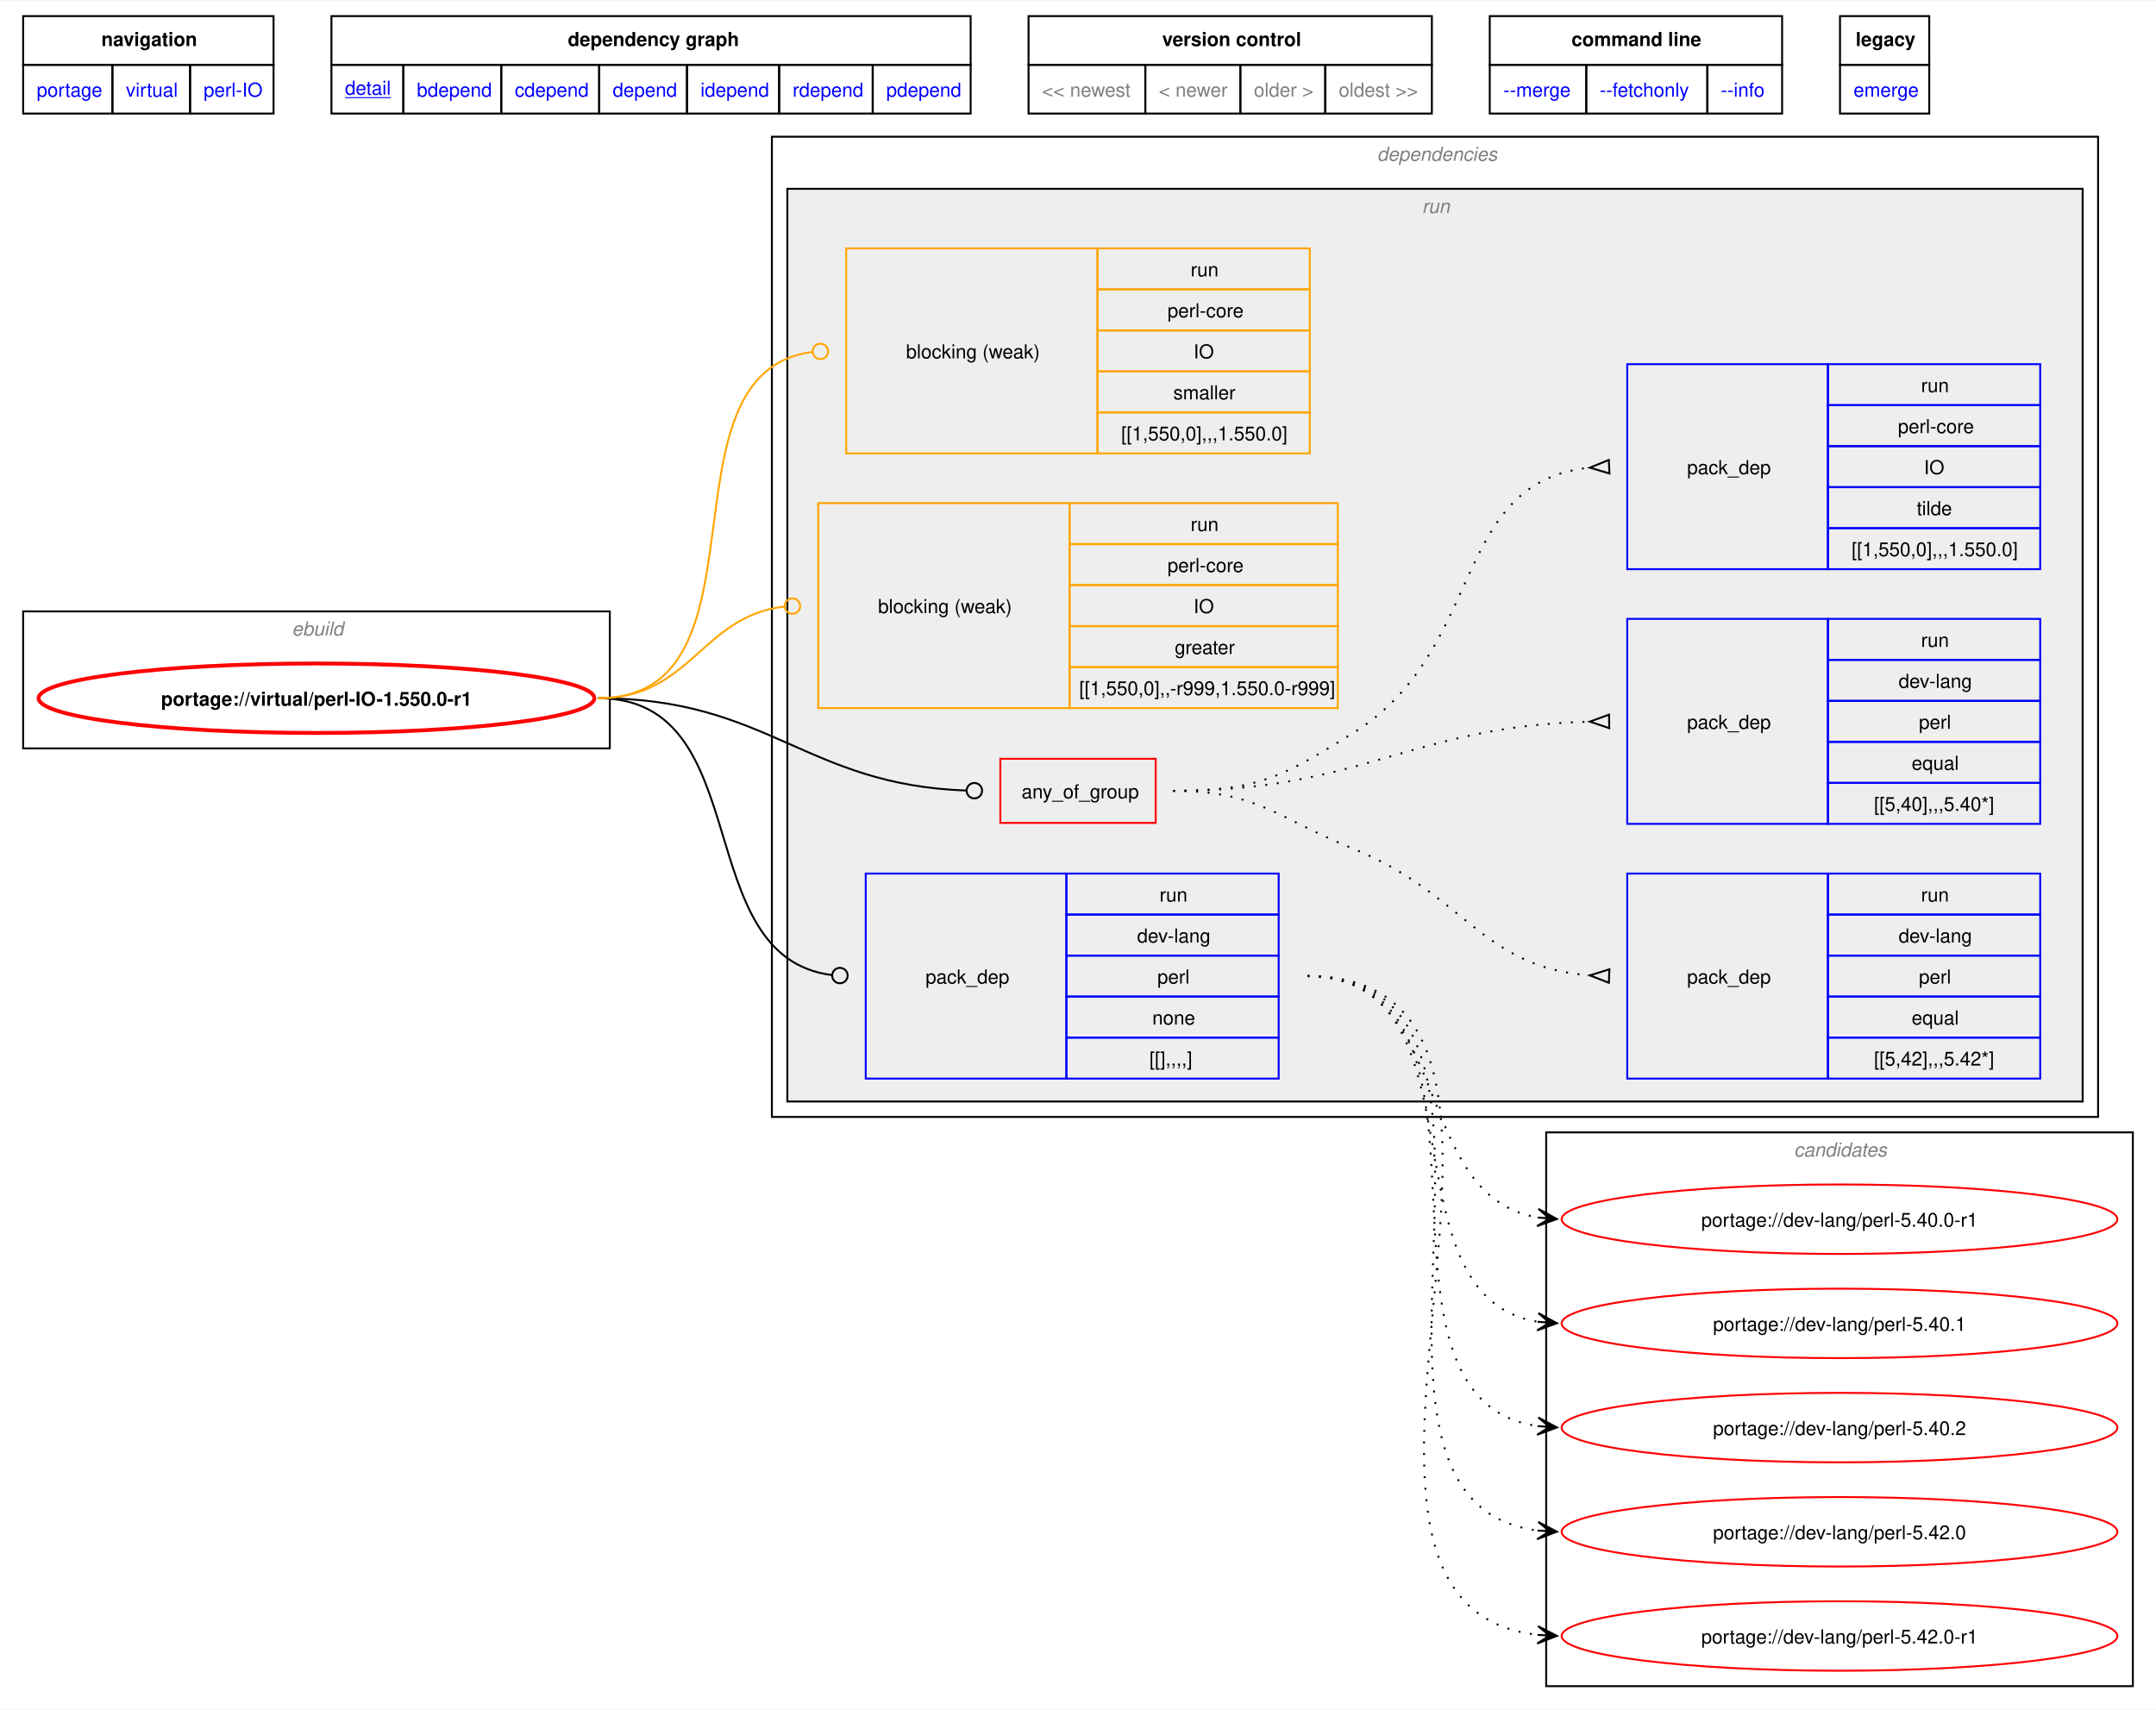
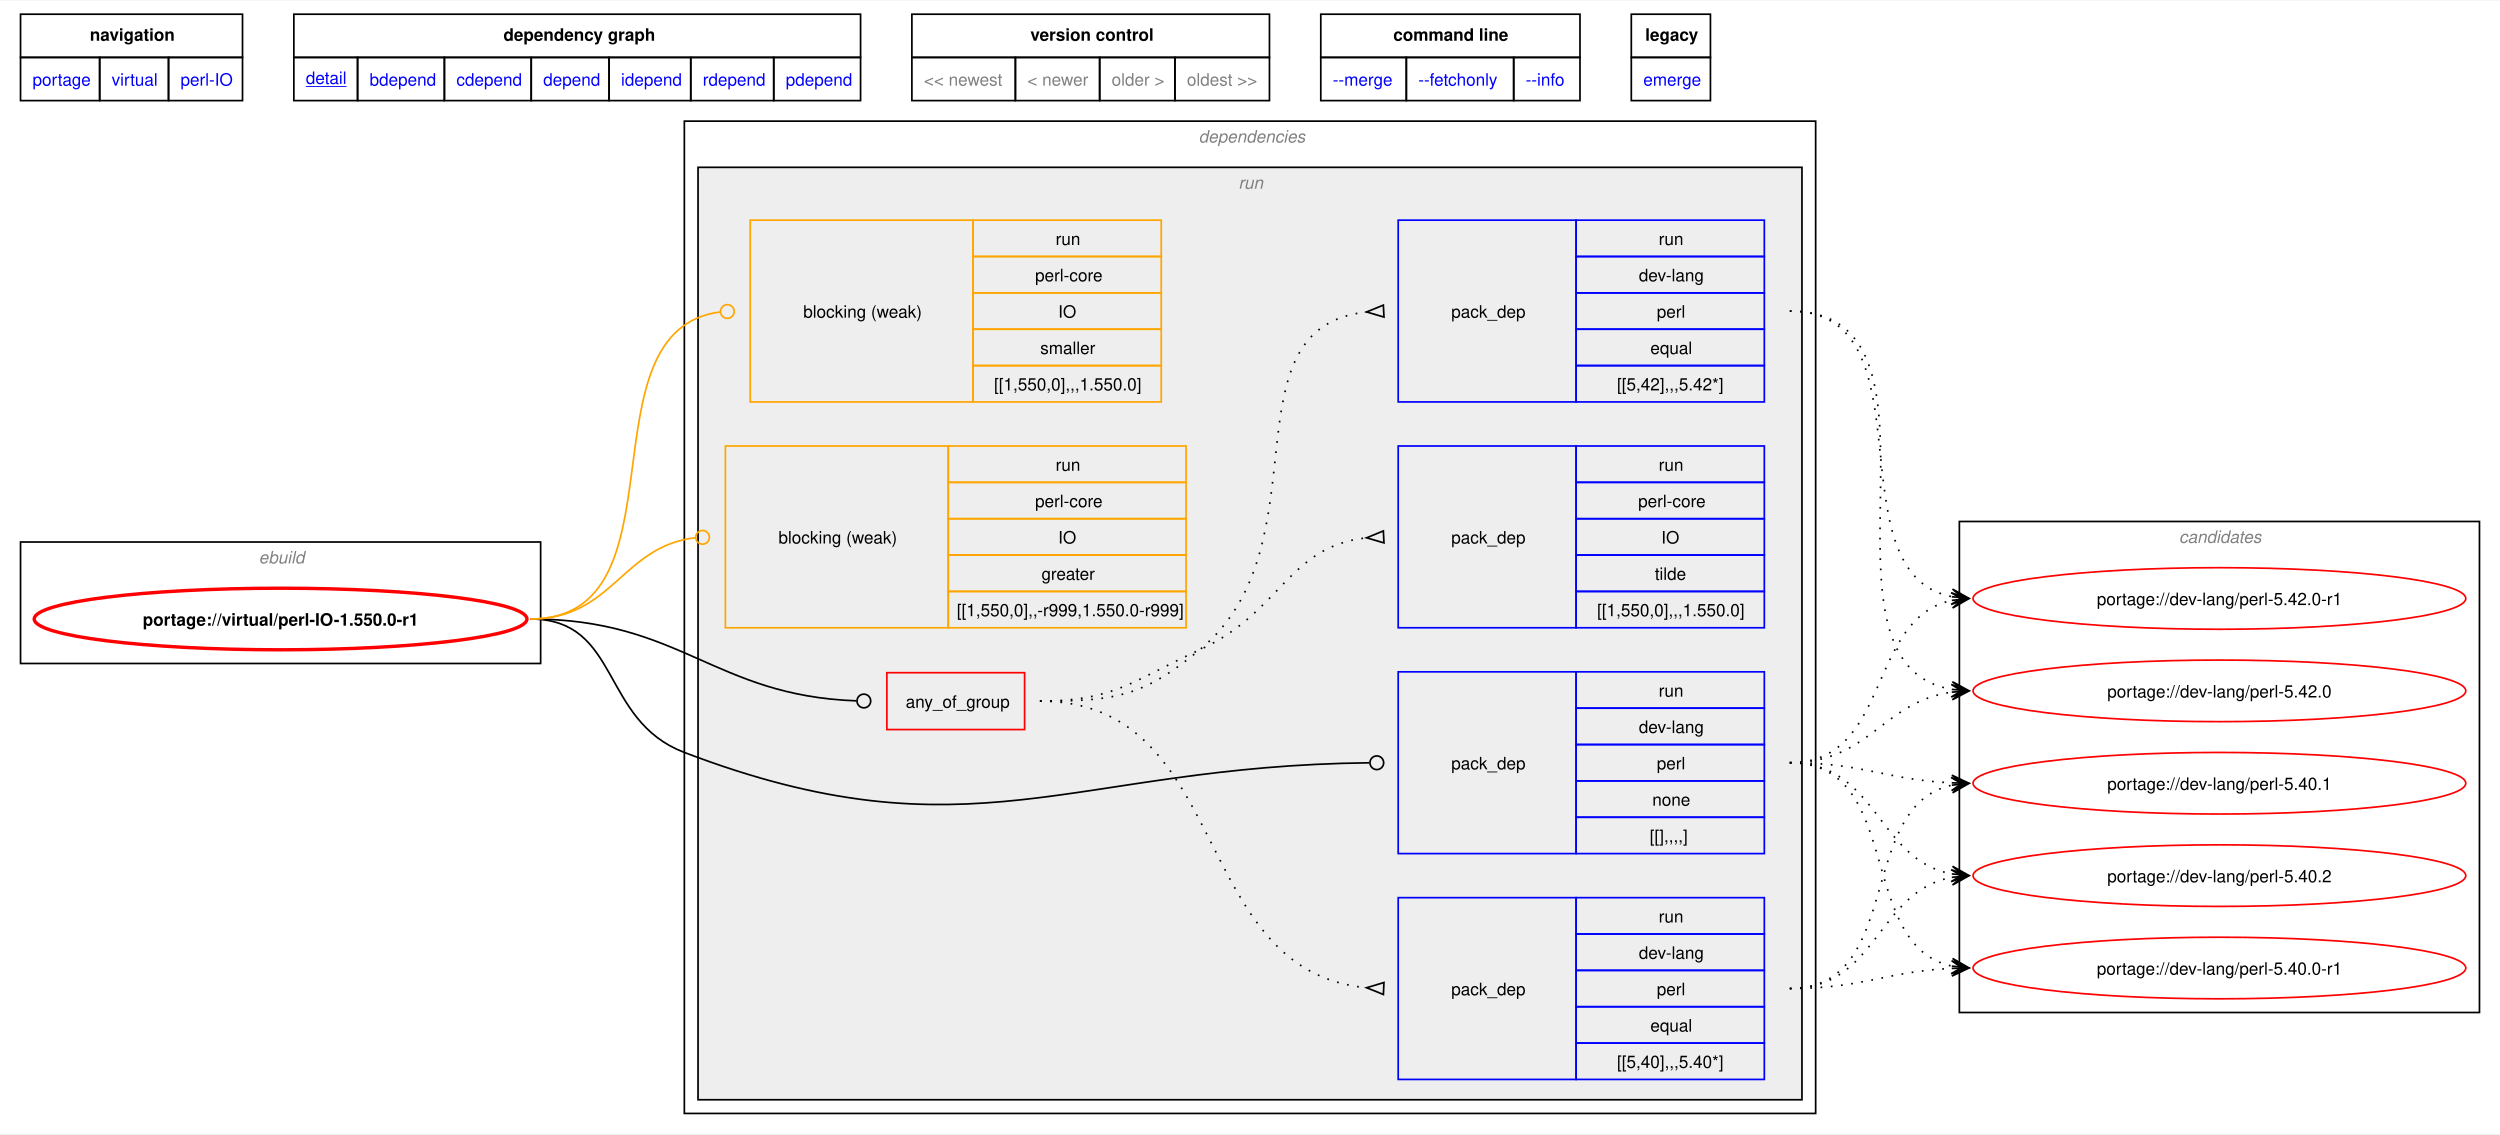
- <svg xmlns="http://www.w3.org/2000/svg" xmlns:xlink="http://www.w3.org/1999/xlink" width="1117pt" height="886pt" viewBox="0.00 0.00 1117.25 885.50">
-   <g id="graph0" class="graph" transform="scale(1 1) rotate(0) translate(4 881.5)">
-     <polygon fill="white" stroke="none" points="-4,4 -4,-881.5 1113.25,-881.5 1113.25,4 -4,4" />
-     <polygon fill="none" stroke="black" points="8,-848.25 8,-873.5 137.75,-873.5 137.75,-848.25 8,-848.25" />
-     <text text-anchor="start" x="48.5" y="-858" font-family="Helvetica,sans-Serif" font-weight="bold" font-size="10.00">navigation</text>
-     <polygon fill="none" stroke="black" points="167.75,-848.25 167.75,-873.5 499,-873.5 499,-848.25 167.75,-848.25" />
-     <text text-anchor="start" x="290.25" y="-858" font-family="Helvetica,sans-Serif" font-weight="bold" font-size="10.00">dependency graph</text>
-     <polygon fill="none" stroke="black" points="529,-848.25 529,-873.5 738,-873.5 738,-848.25 529,-848.25" />
-     <text text-anchor="start" x="598.25" y="-858" font-family="Helvetica,sans-Serif" font-weight="bold" font-size="10.00">version control</text>
-     <polygon fill="none" stroke="black" points="768,-848.25 768,-873.5 919.5,-873.5 919.5,-848.25 768,-848.25" />
-     <text text-anchor="start" x="810.38" y="-858" font-family="Helvetica,sans-Serif" font-weight="bold" font-size="10.00">command line</text>
-     <polygon fill="none" stroke="black" points="949.5,-848.25 949.5,-873.5 995.75,-873.5 995.75,-848.25 949.5,-848.25" />
-     <text text-anchor="start" x="957.62" y="-858" font-family="Helvetica,sans-Serif" font-weight="bold" font-size="10.00">legacy</text>
+ <svg xmlns="http://www.w3.org/2000/svg" xmlns:xlink="http://www.w3.org/1999/xlink" width="1461pt" height="663pt" viewBox="0.00 0.00 1461.25 662.50">
+   <g id="graph0" class="graph" transform="scale(1 1) rotate(0) translate(4 658.5)">
+     <polygon fill="white" stroke="none" points="-4,4 -4,-658.5 1457.25,-658.5 1457.25,4 -4,4" />
+     <polygon fill="none" stroke="black" points="8,-625.25 8,-650.5 137.75,-650.5 137.75,-625.25 8,-625.25" />
+     <text text-anchor="start" x="48.5" y="-635" font-family="Helvetica,sans-Serif" font-weight="bold" font-size="10.00">navigation</text>
+     <polygon fill="none" stroke="black" points="167.75,-625.25 167.75,-650.5 499,-650.5 499,-625.25 167.75,-625.25" />
+     <text text-anchor="start" x="290.25" y="-635" font-family="Helvetica,sans-Serif" font-weight="bold" font-size="10.00">dependency graph</text>
+     <polygon fill="none" stroke="black" points="529,-625.25 529,-650.5 738,-650.5 738,-625.25 529,-625.25" />
+     <text text-anchor="start" x="598.25" y="-635" font-family="Helvetica,sans-Serif" font-weight="bold" font-size="10.00">version control</text>
+     <polygon fill="none" stroke="black" points="768,-625.25 768,-650.5 919.5,-650.5 919.5,-625.25 768,-625.25" />
+     <text text-anchor="start" x="810.38" y="-635" font-family="Helvetica,sans-Serif" font-weight="bold" font-size="10.00">command line</text>
+     <polygon fill="none" stroke="black" points="949.5,-625.25 949.5,-650.5 995.75,-650.5 995.75,-625.25 949.5,-625.25" />
+     <text text-anchor="start" x="957.62" y="-635" font-family="Helvetica,sans-Serif" font-weight="bold" font-size="10.00">legacy</text>
    <g id="a_graph0_0">
      <a xlink:href="../index.html" xlink:title="repository">
-         <polygon fill="none" stroke="black" points="8,-823 8,-848.25 54.25,-848.25 54.25,-823 8,-823" />
-         <text text-anchor="start" x="15" y="-831.75" font-family="Helvetica,sans-Serif" font-size="10.00" fill="blue">portage</text>
+         <polygon fill="none" stroke="black" points="8,-600 8,-625.25 54.25,-625.25 54.25,-600 8,-600" />
+         <text text-anchor="start" x="15" y="-608.75" font-family="Helvetica,sans-Serif" font-size="10.00" fill="blue">portage</text>
      </a>
    </g>
    <g id="a_graph0_1">
      <a xlink:href="./index.html" xlink:title="repository">
-         <polygon fill="none" stroke="black" points="54.25,-823 54.25,-848.25 94.5,-848.25 94.5,-823 54.25,-823" />
-         <text text-anchor="start" x="61.25" y="-831.75" font-family="Helvetica,sans-Serif" font-size="10.00" fill="blue">virtual</text>
+         <polygon fill="none" stroke="black" points="54.25,-600 54.25,-625.25 94.5,-625.25 94.5,-600 54.25,-600" />
+         <text text-anchor="start" x="61.25" y="-608.75" font-family="Helvetica,sans-Serif" font-size="10.00" fill="blue">virtual</text>
      </a>
    </g>
    <g id="a_graph0_2">
      <a xlink:href="./perl-IO.html" xlink:title="repository">
-         <polygon fill="none" stroke="black" points="94.5,-823 94.5,-848.25 137.75,-848.25 137.75,-823 94.5,-823" />
-         <text text-anchor="start" x="101.5" y="-831.75" font-family="Helvetica,sans-Serif" font-size="10.00" fill="blue">perl-IO</text>
+         <polygon fill="none" stroke="black" points="94.5,-600 94.5,-625.25 137.75,-625.25 137.75,-600 94.5,-600" />
+         <text text-anchor="start" x="101.5" y="-608.75" font-family="Helvetica,sans-Serif" font-size="10.00" fill="blue">perl-IO</text>
      </a>
    </g>
    <g id="a_graph0_3">
      <a xlink:href="../virtual/perl-IO-1.550.0-r1.svg" xlink:title="portage://virtual/perl-IO-1.550.0-r1">
-         <polygon fill="none" stroke="black" points="167.75,-823 167.75,-848.25 205,-848.25 205,-823 167.75,-823" />
-         <text text-anchor="start" x="174.75" y="-832.75" font-family="Helvetica,sans-Serif" text-decoration="underline" font-size="10.00" fill="blue">detail</text>
+         <polygon fill="none" stroke="black" points="167.75,-600 167.75,-625.25 205,-625.25 205,-600 167.75,-600" />
+         <text text-anchor="start" x="174.75" y="-609.75" font-family="Helvetica,sans-Serif" text-decoration="underline" font-size="10.00" fill="blue">detail</text>
      </a>
    </g>
    <g id="a_graph0_4">
      <a xlink:href="../virtual/perl-IO-1.550.0-r1-bdepend.svg" xlink:title="portage://virtual/perl-IO-1.550.0-r1">
-         <polygon fill="none" stroke="black" points="205,-823 205,-848.25 255.75,-848.25 255.75,-823 205,-823" />
-         <text text-anchor="start" x="212" y="-831.75" font-family="Helvetica,sans-Serif" font-size="10.00" fill="blue">bdepend</text>
+         <polygon fill="none" stroke="black" points="205,-600 205,-625.25 255.75,-625.25 255.75,-600 205,-600" />
+         <text text-anchor="start" x="212" y="-608.75" font-family="Helvetica,sans-Serif" font-size="10.00" fill="blue">bdepend</text>
      </a>
    </g>
    <g id="a_graph0_5">
      <a xlink:href="../virtual/perl-IO-1.550.0-r1-cdepend.svg" xlink:title="portage://virtual/perl-IO-1.550.0-r1">
-         <polygon fill="none" stroke="black" points="255.75,-823 255.75,-848.25 306.5,-848.25 306.5,-823 255.75,-823" />
-         <text text-anchor="start" x="262.75" y="-831.75" font-family="Helvetica,sans-Serif" font-size="10.00" fill="blue">cdepend</text>
+         <polygon fill="none" stroke="black" points="255.75,-600 255.75,-625.25 306.5,-625.25 306.5,-600 255.75,-600" />
+         <text text-anchor="start" x="262.75" y="-608.75" font-family="Helvetica,sans-Serif" font-size="10.00" fill="blue">cdepend</text>
      </a>
    </g>
    <g id="a_graph0_6">
      <a xlink:href="../virtual/perl-IO-1.550.0-r1-depend.svg" xlink:title="portage://virtual/perl-IO-1.550.0-r1">
-         <polygon fill="none" stroke="black" points="306.5,-823 306.5,-848.25 352,-848.25 352,-823 306.5,-823" />
-         <text text-anchor="start" x="313.5" y="-831.75" font-family="Helvetica,sans-Serif" font-size="10.00" fill="blue">depend</text>
+         <polygon fill="none" stroke="black" points="306.5,-600 306.5,-625.25 352,-625.25 352,-600 306.5,-600" />
+         <text text-anchor="start" x="313.5" y="-608.75" font-family="Helvetica,sans-Serif" font-size="10.00" fill="blue">depend</text>
      </a>
    </g>
    <g id="a_graph0_7">
      <a xlink:href="../virtual/perl-IO-1.550.0-r1-idepend.svg" xlink:title="portage://virtual/perl-IO-1.550.0-r1">
-         <polygon fill="none" stroke="black" points="352,-823 352,-848.25 399.75,-848.25 399.75,-823 352,-823" />
-         <text text-anchor="start" x="359" y="-831.75" font-family="Helvetica,sans-Serif" font-size="10.00" fill="blue">idepend</text>
+         <polygon fill="none" stroke="black" points="352,-600 352,-625.25 399.75,-625.25 399.75,-600 352,-600" />
+         <text text-anchor="start" x="359" y="-608.75" font-family="Helvetica,sans-Serif" font-size="10.00" fill="blue">idepend</text>
      </a>
    </g>
    <g id="a_graph0_8">
      <a xlink:href="../virtual/perl-IO-1.550.0-r1-rdepend.svg" xlink:title="portage://virtual/perl-IO-1.550.0-r1">
-         <polygon fill="none" stroke="black" points="399.75,-823 399.75,-848.25 448.25,-848.25 448.25,-823 399.75,-823" />
-         <text text-anchor="start" x="406.75" y="-831.75" font-family="Helvetica,sans-Serif" font-size="10.00" fill="blue">rdepend</text>
+         <polygon fill="none" stroke="black" points="399.75,-600 399.75,-625.25 448.25,-625.25 448.25,-600 399.75,-600" />
+         <text text-anchor="start" x="406.75" y="-608.75" font-family="Helvetica,sans-Serif" font-size="10.00" fill="blue">rdepend</text>
      </a>
    </g>
    <g id="a_graph0_9">
      <a xlink:href="../virtual/perl-IO-1.550.0-r1-pdepend.svg" xlink:title="portage://virtual/perl-IO-1.550.0-r1">
-         <polygon fill="none" stroke="black" points="448.25,-823 448.25,-848.25 499,-848.25 499,-823 448.25,-823" />
-         <text text-anchor="start" x="455.25" y="-831.75" font-family="Helvetica,sans-Serif" font-size="10.00" fill="blue">pdepend</text>
-       </a>
-     </g>
-     <polygon fill="none" stroke="black" points="529,-823 529,-848.25 589.5,-848.25 589.5,-823 529,-823" />
-     <text text-anchor="start" x="536" y="-831.75" font-family="Helvetica,sans-Serif" font-size="10.00" fill="gray">&lt;&lt; newest</text>
-     <polygon fill="none" stroke="black" points="589.5,-823 589.5,-848.25 638.75,-848.25 638.75,-823 589.5,-823" />
-     <text text-anchor="start" x="596.5" y="-831.75" font-family="Helvetica,sans-Serif" font-size="10.00" fill="gray">&lt; newer</text>
-     <polygon fill="none" stroke="black" points="638.75,-823 638.75,-848.25 682.75,-848.25 682.75,-823 638.75,-823" />
-     <text text-anchor="start" x="645.75" y="-831.75" font-family="Helvetica,sans-Serif" font-size="10.00" fill="gray">older &gt;</text>
-     <polygon fill="none" stroke="black" points="682.75,-823 682.75,-848.25 738,-848.25 738,-823 682.75,-823" />
-     <text text-anchor="start" x="689.75" y="-831.75" font-family="Helvetica,sans-Serif" font-size="10.00" fill="gray">oldest &gt;&gt;</text>
+         <polygon fill="none" stroke="black" points="448.25,-600 448.25,-625.25 499,-625.25 499,-600 448.25,-600" />
+         <text text-anchor="start" x="455.25" y="-608.75" font-family="Helvetica,sans-Serif" font-size="10.00" fill="blue">pdepend</text>
+       </a>
+     </g>
+     <polygon fill="none" stroke="black" points="529,-600 529,-625.25 589.5,-625.25 589.5,-600 529,-600" />
+     <text text-anchor="start" x="536" y="-608.75" font-family="Helvetica,sans-Serif" font-size="10.00" fill="gray">&lt;&lt; newest</text>
+     <polygon fill="none" stroke="black" points="589.5,-600 589.5,-625.25 638.75,-625.25 638.75,-600 589.5,-600" />
+     <text text-anchor="start" x="596.5" y="-608.75" font-family="Helvetica,sans-Serif" font-size="10.00" fill="gray">&lt; newer</text>
+     <polygon fill="none" stroke="black" points="638.75,-600 638.75,-625.25 682.75,-625.25 682.75,-600 638.75,-600" />
+     <text text-anchor="start" x="645.75" y="-608.75" font-family="Helvetica,sans-Serif" font-size="10.00" fill="gray">older &gt;</text>
+     <polygon fill="none" stroke="black" points="682.75,-600 682.75,-625.25 738,-625.25 738,-600 682.75,-600" />
+     <text text-anchor="start" x="689.75" y="-608.75" font-family="Helvetica,sans-Serif" font-size="10.00" fill="gray">oldest &gt;&gt;</text>
    <g id="a_graph0_10">
      <a xlink:href="../virtual/perl-IO-1.550.0-r1-merge.svg" xlink:title="portage://virtual/perl-IO-1.550.0-r1">
-         <polygon fill="none" stroke="black" points="768,-823 768,-848.25 818,-848.25 818,-823 768,-823" />
-         <text text-anchor="start" x="775" y="-831.75" font-family="Helvetica,sans-Serif" font-size="10.00" fill="blue">--merge </text>
+         <polygon fill="none" stroke="black" points="768,-600 768,-625.25 818,-625.25 818,-600 768,-600" />
+         <text text-anchor="start" x="775" y="-608.75" font-family="Helvetica,sans-Serif" font-size="10.00" fill="blue">--merge </text>
      </a>
    </g>
    <g id="a_graph0_11">
      <a xlink:href="../virtual/perl-IO-1.550.0-r1-fetchonly.svg" xlink:title="portage://virtual/perl-IO-1.550.0-r1">
-         <polygon fill="none" stroke="black" points="818,-823 818,-848.25 880.75,-848.25 880.75,-823 818,-823" />
-         <text text-anchor="start" x="825" y="-831.75" font-family="Helvetica,sans-Serif" font-size="10.00" fill="blue">--fetchonly </text>
+         <polygon fill="none" stroke="black" points="818,-600 818,-625.25 880.75,-625.25 880.75,-600 818,-600" />
+         <text text-anchor="start" x="825" y="-608.75" font-family="Helvetica,sans-Serif" font-size="10.00" fill="blue">--fetchonly </text>
      </a>
    </g>
    <g id="a_graph0_12">
      <a xlink:href="../virtual/perl-IO-1.550.0-r1-info.svg" xlink:title="portage://virtual/perl-IO-1.550.0-r1">
-         <polygon fill="none" stroke="black" points="880.75,-823 880.75,-848.25 919.5,-848.25 919.5,-823 880.75,-823" />
-         <text text-anchor="start" x="887.75" y="-831.75" font-family="Helvetica,sans-Serif" font-size="10.00" fill="blue">--info </text>
+         <polygon fill="none" stroke="black" points="880.75,-600 880.75,-625.25 919.5,-625.25 919.5,-600 880.75,-600" />
+         <text text-anchor="start" x="887.75" y="-608.75" font-family="Helvetica,sans-Serif" font-size="10.00" fill="blue">--info </text>
      </a>
    </g>
    <g id="a_graph0_13">
      <a xlink:href="../virtual/perl-IO-1.550.0-r1-emerge.svg" xlink:title="portage://virtual/perl-IO-1.550.0-r1">
-         <polygon fill="none" stroke="black" points="949.5,-823 949.5,-848.25 995.75,-848.25 995.75,-823 949.5,-823" />
-         <text text-anchor="start" x="956.5" y="-831.75" font-family="Helvetica,sans-Serif" font-size="10.00" fill="blue">emerge</text>
+         <polygon fill="none" stroke="black" points="949.5,-600 949.5,-625.25 995.75,-625.25 995.75,-600 949.5,-600" />
+         <text text-anchor="start" x="956.5" y="-608.75" font-family="Helvetica,sans-Serif" font-size="10.00" fill="blue">emerge</text>
      </a>
    </g>
    <g id="clust1" class="cluster">
-       <polygon fill="none" stroke="black" points="8,-494 8,-565 312,-565 312,-494 8,-494" />
-       <text text-anchor="start" x="147.25" y="-552.5" font-family="Helvetica,sans-Serif" font-style="italic" font-size="10.00" fill="gray">ebuild</text>
+       <polygon fill="none" stroke="black" points="8,-271 8,-342 312,-342 312,-271 8,-271" />
+       <text text-anchor="start" x="147.25" y="-329.5" font-family="Helvetica,sans-Serif" font-style="italic" font-size="10.00" fill="gray">ebuild</text>
    </g>
    <g id="clust2" class="cluster">
-       <polygon fill="none" stroke="black" points="396,-303 396,-811 1083.25,-811 1083.25,-303 396,-303" />
-       <text text-anchor="start" x="709.62" y="-798.5" font-family="Helvetica,sans-Serif" font-style="italic" font-size="10.00" fill="gray">dependencies</text>
+       <polygon fill="none" stroke="black" points="396,-8 396,-588 1057.25,-588 1057.25,-8 396,-8" />
+       <text text-anchor="start" x="696.62" y="-575.5" font-family="Helvetica,sans-Serif" font-style="italic" font-size="10.00" fill="gray">dependencies</text>
    </g>
    <g id="clust5" class="cluster">
-       <polygon fill="#eeeeee" stroke="black" points="404,-311 404,-784 1075.25,-784 1075.25,-311 404,-311" />
-       <text text-anchor="start" x="732.88" y="-771.5" font-family="Helvetica,sans-Serif" font-style="italic" font-size="10.00" fill="gray">run</text>
+       <polygon fill="#eeeeee" stroke="black" points="404,-16 404,-561 1049.25,-561 1049.25,-16 404,-16" />
+       <text text-anchor="start" x="719.88" y="-548.5" font-family="Helvetica,sans-Serif" font-style="italic" font-size="10.00" fill="gray">run</text>
    </g>
    <g id="clust13" class="cluster">
-       <polygon fill="none" stroke="black" points="797.25,-8 797.25,-295 1101.25,-295 1101.25,-8 797.25,-8" />
-       <text text-anchor="start" x="925.62" y="-282.5" font-family="Helvetica,sans-Serif" font-style="italic" font-size="10.00" fill="gray">candidates</text>
+       <polygon fill="none" stroke="black" points="1141.25,-67 1141.25,-354 1445.25,-354 1445.25,-67 1141.25,-67" />
+       <text text-anchor="start" x="1269.62" y="-341.5" font-family="Helvetica,sans-Serif" font-style="italic" font-size="10.00" fill="gray">candidates</text>
    </g>
    <g id="node1" class="node">
      <g id="a_node1">
        <a xlink:href="../virtual/perl-IO-1.550.0-r1.svg" xlink:title="portage://virtual/perl-IO-1.550.0-r1">
-           <ellipse fill="none" stroke="red" stroke-width="2" cx="160" cy="-520" rx="144" ry="18" />
-           <text text-anchor="middle" x="160" y="-516.12" font-family="Helvetica,sans-Serif" font-weight="bold" font-size="10.00">portage://virtual/perl-IO-1.550.0-r1</text>
+           <ellipse fill="none" stroke="red" stroke-width="2" cx="160" cy="-297" rx="144" ry="18" />
+           <text text-anchor="middle" x="160" y="-293.12" font-family="Helvetica,sans-Serif" font-weight="bold" font-size="10.00">portage://virtual/perl-IO-1.550.0-r1</text>
        </a>
      </g>
    </g>
    <g id="node2" class="node">
-       <polygon fill="none" stroke="red" points="514.38,-455.38 514.38,-488.62 594.88,-488.62 594.88,-455.38 514.38,-455.38" />
-       <text text-anchor="start" x="525.38" y="-468.12" font-family="Helvetica,sans-Serif" font-size="10.00">any_of_group</text>
+       <polygon fill="none" stroke="red" points="514.38,-232.38 514.38,-265.62 594.88,-265.62 594.88,-232.38 514.38,-232.38" />
+       <text text-anchor="start" x="525.38" y="-245.12" font-family="Helvetica,sans-Serif" font-size="10.00">any_of_group</text>
    </g>
    <g id="edge4" class="edge">
-       <path fill="none" stroke="black" d="M305.98,-520C394.12,-520 413.03,-475.13 496.58,-472.16" />
-       <ellipse fill="none" stroke="black" cx="500.92" cy="-472.08" rx="4" ry="4" />
+       <path fill="none" stroke="black" d="M305.98,-297C394.12,-297 413.03,-252.13 496.58,-249.16" />
+       <ellipse fill="none" stroke="black" cx="500.92" cy="-249.08" rx="4" ry="4" />
    </g>
    <g id="node6" class="node">
-       <polygon fill="none" stroke="blue" points="444.62,-322.88 444.62,-429.12 548.62,-429.12 548.62,-322.88 444.62,-322.88" />
-       <text text-anchor="start" x="475.62" y="-372.12" font-family="Helvetica,sans-Serif" font-size="10.00">pack_dep</text>
-       <polygon fill="none" stroke="blue" points="548.62,-407.88 548.62,-429.12 658.62,-429.12 658.62,-407.88 548.62,-407.88" />
-       <text text-anchor="start" x="596.88" y="-414.62" font-family="Helvetica,sans-Serif" font-size="10.00">run</text>
-       <polygon fill="none" stroke="blue" points="548.62,-386.62 548.62,-407.88 658.62,-407.88 658.62,-386.62 548.62,-386.62" />
-       <text text-anchor="start" x="585.25" y="-393.38" font-family="Helvetica,sans-Serif" font-size="10.00">dev-lang</text>
-       <polygon fill="none" stroke="blue" points="548.62,-365.38 548.62,-386.62 658.62,-386.62 658.62,-365.38 548.62,-365.38" />
-       <text text-anchor="start" x="595.75" y="-372.12" font-family="Helvetica,sans-Serif" font-size="10.00">perl</text>
-       <polygon fill="none" stroke="blue" points="548.62,-344.12 548.62,-365.38 658.62,-365.38 658.62,-344.12 548.62,-344.12" />
-       <text text-anchor="start" x="593.12" y="-350.88" font-family="Helvetica,sans-Serif" font-size="10.00">none</text>
-       <polygon fill="none" stroke="blue" points="548.62,-322.88 548.62,-344.12 658.62,-344.12 658.62,-322.88 548.62,-322.88" />
-       <text text-anchor="start" x="591.62" y="-329.62" font-family="Helvetica,sans-Serif" font-size="10.00">[[],,,,]</text>
+       <polygon fill="none" stroke="blue" points="813.25,-159.88 813.25,-266.12 917.25,-266.12 917.25,-159.88 813.25,-159.88" />
+       <text text-anchor="start" x="844.25" y="-209.12" font-family="Helvetica,sans-Serif" font-size="10.00">pack_dep</text>
+       <polygon fill="none" stroke="blue" points="917.25,-244.88 917.25,-266.12 1027.25,-266.12 1027.25,-244.88 917.25,-244.88" />
+       <text text-anchor="start" x="965.5" y="-251.62" font-family="Helvetica,sans-Serif" font-size="10.00">run</text>
+       <polygon fill="none" stroke="blue" points="917.25,-223.62 917.25,-244.88 1027.25,-244.88 1027.25,-223.62 917.25,-223.62" />
+       <text text-anchor="start" x="953.88" y="-230.38" font-family="Helvetica,sans-Serif" font-size="10.00">dev-lang</text>
+       <polygon fill="none" stroke="blue" points="917.25,-202.38 917.25,-223.62 1027.25,-223.62 1027.25,-202.38 917.25,-202.38" />
+       <text text-anchor="start" x="964.38" y="-209.12" font-family="Helvetica,sans-Serif" font-size="10.00">perl</text>
+       <polygon fill="none" stroke="blue" points="917.25,-181.12 917.25,-202.38 1027.25,-202.38 1027.25,-181.12 917.25,-181.12" />
+       <text text-anchor="start" x="961.75" y="-187.88" font-family="Helvetica,sans-Serif" font-size="10.00">none</text>
+       <polygon fill="none" stroke="blue" points="917.25,-159.88 917.25,-181.12 1027.25,-181.12 1027.25,-159.88 917.25,-159.88" />
+       <text text-anchor="start" x="960.25" y="-166.62" font-family="Helvetica,sans-Serif" font-size="10.00">[[],,,,]</text>
    </g>
    <g id="edge5" class="edge">
-       <path fill="none" stroke="black" d="M305.98,-520C389.1,-520 352.42,-385.95 427.12,-376.52" />
-       <ellipse fill="none" stroke="black" cx="431.25" cy="-376.27" rx="4" ry="4" />
+       <path fill="none" stroke="black" d="M305.98,-297C358.92,-297 346.54,-237.86 396,-219 563.15,-155.26 621.41,-211.08 796.29,-212.95" />
+       <ellipse fill="none" stroke="black" cx="800.75" cy="-212.98" rx="4" ry="4" />
    </g>
    <g id="node7" class="node">
-       <polygon fill="none" stroke="orange" points="420,-514.88 420,-621.12 550.25,-621.12 550.25,-514.88 420,-514.88" />
-       <text text-anchor="start" x="451" y="-564.12" font-family="Helvetica,sans-Serif" font-size="10.00">blocking (weak)</text>
-       <polygon fill="none" stroke="orange" points="550.25,-599.88 550.25,-621.12 689.25,-621.12 689.25,-599.88 550.25,-599.88" />
-       <text text-anchor="start" x="613" y="-606.62" font-family="Helvetica,sans-Serif" font-size="10.00">run</text>
-       <polygon fill="none" stroke="orange" points="550.25,-578.62 550.25,-599.88 689.25,-599.88 689.25,-578.62 550.25,-578.62" />
-       <text text-anchor="start" x="601" y="-585.38" font-family="Helvetica,sans-Serif" font-size="10.00">perl-core</text>
-       <polygon fill="none" stroke="orange" points="550.25,-557.38 550.25,-578.62 689.25,-578.62 689.25,-557.38 550.25,-557.38" />
-       <text text-anchor="start" x="614.5" y="-564.12" font-family="Helvetica,sans-Serif" font-size="10.00">IO</text>
-       <polygon fill="none" stroke="orange" points="550.25,-536.12 550.25,-557.38 689.25,-557.38 689.25,-536.12 550.25,-536.12" />
-       <text text-anchor="start" x="604.75" y="-542.88" font-family="Helvetica,sans-Serif" font-size="10.00">greater</text>
-       <polygon fill="none" stroke="orange" points="550.25,-514.88 550.25,-536.12 689.25,-536.12 689.25,-514.88 550.25,-514.88" />
-       <text text-anchor="start" x="555.25" y="-521.62" font-family="Helvetica,sans-Serif" font-size="10.00">[[1,550,0],,-r999,1.550.0-r999]</text>
+       <polygon fill="none" stroke="orange" points="420,-291.88 420,-398.12 550.25,-398.12 550.25,-291.88 420,-291.88" />
+       <text text-anchor="start" x="451" y="-341.12" font-family="Helvetica,sans-Serif" font-size="10.00">blocking (weak)</text>
+       <polygon fill="none" stroke="orange" points="550.25,-376.88 550.25,-398.12 689.25,-398.12 689.25,-376.88 550.25,-376.88" />
+       <text text-anchor="start" x="613" y="-383.62" font-family="Helvetica,sans-Serif" font-size="10.00">run</text>
+       <polygon fill="none" stroke="orange" points="550.25,-355.62 550.25,-376.88 689.25,-376.88 689.25,-355.62 550.25,-355.62" />
+       <text text-anchor="start" x="601" y="-362.38" font-family="Helvetica,sans-Serif" font-size="10.00">perl-core</text>
+       <polygon fill="none" stroke="orange" points="550.25,-334.38 550.25,-355.62 689.25,-355.62 689.25,-334.38 550.25,-334.38" />
+       <text text-anchor="start" x="614.5" y="-341.12" font-family="Helvetica,sans-Serif" font-size="10.00">IO</text>
+       <polygon fill="none" stroke="orange" points="550.25,-313.12 550.25,-334.38 689.25,-334.38 689.25,-313.12 550.25,-313.12" />
+       <text text-anchor="start" x="604.75" y="-319.88" font-family="Helvetica,sans-Serif" font-size="10.00">greater</text>
+       <polygon fill="none" stroke="orange" points="550.25,-291.88 550.25,-313.12 689.25,-313.12 689.25,-291.88 550.25,-291.88" />
+       <text text-anchor="start" x="555.25" y="-298.62" font-family="Helvetica,sans-Serif" font-size="10.00">[[1,550,0],,-r999,1.550.0-r999]</text>
    </g>
    <g id="edge6" class="edge">
-       <path fill="none" stroke="orange" d="M305.98,-520C354.24,-520 359.29,-562.36 402.32,-567.49" />
-       <ellipse fill="none" stroke="orange" cx="406.64" cy="-567.74" rx="4" ry="4" />
+       <path fill="none" stroke="orange" d="M305.98,-297C354.24,-297 359.29,-339.36 402.32,-344.49" />
+       <ellipse fill="none" stroke="orange" cx="406.64" cy="-344.74" rx="4" ry="4" />
    </g>
    <g id="node8" class="node">
-       <polygon fill="none" stroke="orange" points="434.5,-646.88 434.5,-753.12 564.75,-753.12 564.75,-646.88 434.5,-646.88" />
-       <text text-anchor="start" x="465.5" y="-696.12" font-family="Helvetica,sans-Serif" font-size="10.00">blocking (weak)</text>
-       <polygon fill="none" stroke="orange" points="564.75,-731.88 564.75,-753.12 674.75,-753.12 674.75,-731.88 564.75,-731.88" />
-       <text text-anchor="start" x="613" y="-738.62" font-family="Helvetica,sans-Serif" font-size="10.00">run</text>
-       <polygon fill="none" stroke="orange" points="564.75,-710.62 564.75,-731.88 674.75,-731.88 674.75,-710.62 564.75,-710.62" />
-       <text text-anchor="start" x="601" y="-717.38" font-family="Helvetica,sans-Serif" font-size="10.00">perl-core</text>
-       <polygon fill="none" stroke="orange" points="564.75,-689.38 564.75,-710.62 674.75,-710.62 674.75,-689.38 564.75,-689.38" />
-       <text text-anchor="start" x="614.5" y="-696.12" font-family="Helvetica,sans-Serif" font-size="10.00">IO</text>
-       <polygon fill="none" stroke="orange" points="564.75,-668.12 564.75,-689.38 674.75,-689.38 674.75,-668.12 564.75,-668.12" />
-       <text text-anchor="start" x="604" y="-674.88" font-family="Helvetica,sans-Serif" font-size="10.00">smaller</text>
-       <polygon fill="none" stroke="orange" points="564.75,-646.88 564.75,-668.12 674.75,-668.12 674.75,-646.88 564.75,-646.88" />
-       <text text-anchor="start" x="577" y="-653.62" font-family="Helvetica,sans-Serif" font-size="10.00">[[1,550,0],,,1.550.0]</text>
+       <polygon fill="none" stroke="orange" points="434.5,-423.88 434.5,-530.12 564.75,-530.12 564.75,-423.88 434.5,-423.88" />
+       <text text-anchor="start" x="465.5" y="-473.12" font-family="Helvetica,sans-Serif" font-size="10.00">blocking (weak)</text>
+       <polygon fill="none" stroke="orange" points="564.75,-508.88 564.75,-530.12 674.75,-530.12 674.75,-508.88 564.75,-508.88" />
+       <text text-anchor="start" x="613" y="-515.62" font-family="Helvetica,sans-Serif" font-size="10.00">run</text>
+       <polygon fill="none" stroke="orange" points="564.75,-487.62 564.75,-508.88 674.75,-508.88 674.75,-487.62 564.75,-487.62" />
+       <text text-anchor="start" x="601" y="-494.38" font-family="Helvetica,sans-Serif" font-size="10.00">perl-core</text>
+       <polygon fill="none" stroke="orange" points="564.75,-466.38 564.75,-487.62 674.75,-487.62 674.75,-466.38 564.75,-466.38" />
+       <text text-anchor="start" x="614.5" y="-473.12" font-family="Helvetica,sans-Serif" font-size="10.00">IO</text>
+       <polygon fill="none" stroke="orange" points="564.75,-445.12 564.75,-466.38 674.75,-466.38 674.75,-445.12 564.75,-445.12" />
+       <text text-anchor="start" x="604" y="-451.88" font-family="Helvetica,sans-Serif" font-size="10.00">smaller</text>
+       <polygon fill="none" stroke="orange" points="564.75,-423.88 564.75,-445.12 674.75,-445.12 674.75,-423.88 564.75,-423.88" />
+       <text text-anchor="start" x="577" y="-430.62" font-family="Helvetica,sans-Serif" font-size="10.00">[[1,550,0],,,1.550.0]</text>
    </g>
    <g id="edge7" class="edge">
-       <path fill="none" stroke="orange" d="M305.98,-520C399.04,-520 333.93,-688.93 417.1,-699.48" />
-       <ellipse fill="none" stroke="orange" cx="421.13" cy="-699.73" rx="4" ry="4" />
+       <path fill="none" stroke="orange" d="M305.98,-297C399.04,-297 333.93,-465.93 417.1,-476.48" />
+       <ellipse fill="none" stroke="orange" cx="421.13" cy="-476.73" rx="4" ry="4" />
    </g>
    <g id="node3" class="node">
-       <polygon fill="none" stroke="blue" points="839.25,-322.88 839.25,-429.12 943.25,-429.12 943.25,-322.88 839.25,-322.88" />
-       <text text-anchor="start" x="870.25" y="-372.12" font-family="Helvetica,sans-Serif" font-size="10.00">pack_dep</text>
-       <polygon fill="none" stroke="blue" points="943.25,-407.88 943.25,-429.12 1053.25,-429.12 1053.25,-407.88 943.25,-407.88" />
-       <text text-anchor="start" x="991.5" y="-414.62" font-family="Helvetica,sans-Serif" font-size="10.00">run</text>
-       <polygon fill="none" stroke="blue" points="943.25,-386.62 943.25,-407.88 1053.25,-407.88 1053.25,-386.62 943.25,-386.62" />
-       <text text-anchor="start" x="979.88" y="-393.38" font-family="Helvetica,sans-Serif" font-size="10.00">dev-lang</text>
-       <polygon fill="none" stroke="blue" points="943.25,-365.38 943.25,-386.62 1053.25,-386.62 1053.25,-365.38 943.25,-365.38" />
-       <text text-anchor="start" x="990.38" y="-372.12" font-family="Helvetica,sans-Serif" font-size="10.00">perl</text>
-       <polygon fill="none" stroke="blue" points="943.25,-344.12 943.25,-365.38 1053.25,-365.38 1053.25,-344.12 943.25,-344.12" />
-       <text text-anchor="start" x="986.62" y="-350.88" font-family="Helvetica,sans-Serif" font-size="10.00">equal</text>
-       <polygon fill="none" stroke="blue" points="943.25,-322.88 943.25,-344.12 1053.25,-344.12 1053.25,-322.88 943.25,-322.88" />
-       <text text-anchor="start" x="967.12" y="-329.62" font-family="Helvetica,sans-Serif" font-size="10.00">[[5,42],,,5.42*]</text>
+       <polygon fill="none" stroke="blue" points="813.25,-423.88 813.25,-530.12 917.25,-530.12 917.25,-423.88 813.25,-423.88" />
+       <text text-anchor="start" x="844.25" y="-473.12" font-family="Helvetica,sans-Serif" font-size="10.00">pack_dep</text>
+       <polygon fill="none" stroke="blue" points="917.25,-508.88 917.25,-530.12 1027.25,-530.12 1027.25,-508.88 917.25,-508.88" />
+       <text text-anchor="start" x="965.5" y="-515.62" font-family="Helvetica,sans-Serif" font-size="10.00">run</text>
+       <polygon fill="none" stroke="blue" points="917.25,-487.62 917.25,-508.88 1027.25,-508.88 1027.25,-487.62 917.25,-487.62" />
+       <text text-anchor="start" x="953.88" y="-494.38" font-family="Helvetica,sans-Serif" font-size="10.00">dev-lang</text>
+       <polygon fill="none" stroke="blue" points="917.25,-466.38 917.25,-487.62 1027.25,-487.62 1027.25,-466.38 917.25,-466.38" />
+       <text text-anchor="start" x="964.38" y="-473.12" font-family="Helvetica,sans-Serif" font-size="10.00">perl</text>
+       <polygon fill="none" stroke="blue" points="917.25,-445.12 917.25,-466.38 1027.25,-466.38 1027.25,-445.12 917.25,-445.12" />
+       <text text-anchor="start" x="960.62" y="-451.88" font-family="Helvetica,sans-Serif" font-size="10.00">equal</text>
+       <polygon fill="none" stroke="blue" points="917.25,-423.88 917.25,-445.12 1027.25,-445.12 1027.25,-423.88 917.25,-423.88" />
+       <text text-anchor="start" x="941.12" y="-430.62" font-family="Helvetica,sans-Serif" font-size="10.00">[[5,42],,,5.42*]</text>
    </g>
    <g id="edge1" class="edge">
-       <path fill="none" stroke="black" stroke-dasharray="1,5" d="M603.83,-472C647.44,-472 656.84,-458.4 697.25,-442 755.09,-418.53 763.52,-380.45 820.05,-376.36" />
-       <polygon fill="none" stroke="black" points="829.98,-379.52 819.87,-376.37 829.74,-372.52 829.98,-379.52" />
+       <path fill="none" stroke="black" stroke-dasharray="1,5" d="M603.83,-249C647.44,-249 663.65,-251.2 697.25,-279 771.62,-340.52 709.96,-467.14 794.78,-476.46" />
+       <polygon fill="none" stroke="black" points="804.57,-480.47 794.76,-476.46 804.93,-473.48 804.57,-480.47" />
    </g>
    <g id="node4" class="node">
-       <polygon fill="none" stroke="blue" points="839.25,-454.88 839.25,-561.12 943.25,-561.12 943.25,-454.88 839.25,-454.88" />
-       <text text-anchor="start" x="870.25" y="-504.12" font-family="Helvetica,sans-Serif" font-size="10.00">pack_dep</text>
-       <polygon fill="none" stroke="blue" points="943.25,-539.88 943.25,-561.12 1053.25,-561.12 1053.25,-539.88 943.25,-539.88" />
-       <text text-anchor="start" x="991.5" y="-546.62" font-family="Helvetica,sans-Serif" font-size="10.00">run</text>
-       <polygon fill="none" stroke="blue" points="943.25,-518.62 943.25,-539.88 1053.25,-539.88 1053.25,-518.62 943.25,-518.62" />
-       <text text-anchor="start" x="979.88" y="-525.38" font-family="Helvetica,sans-Serif" font-size="10.00">dev-lang</text>
-       <polygon fill="none" stroke="blue" points="943.25,-497.38 943.25,-518.62 1053.25,-518.62 1053.25,-497.38 943.25,-497.38" />
-       <text text-anchor="start" x="990.38" y="-504.12" font-family="Helvetica,sans-Serif" font-size="10.00">perl</text>
-       <polygon fill="none" stroke="blue" points="943.25,-476.12 943.25,-497.38 1053.25,-497.38 1053.25,-476.12 943.25,-476.12" />
-       <text text-anchor="start" x="986.62" y="-482.88" font-family="Helvetica,sans-Serif" font-size="10.00">equal</text>
-       <polygon fill="none" stroke="blue" points="943.25,-454.88 943.25,-476.12 1053.25,-476.12 1053.25,-454.88 943.25,-454.88" />
-       <text text-anchor="start" x="967.12" y="-461.62" font-family="Helvetica,sans-Serif" font-size="10.00">[[5,40],,,5.40*]</text>
+       <polygon fill="none" stroke="blue" points="813.25,-27.88 813.25,-134.12 917.25,-134.12 917.25,-27.88 813.25,-27.88" />
+       <text text-anchor="start" x="844.25" y="-77.12" font-family="Helvetica,sans-Serif" font-size="10.00">pack_dep</text>
+       <polygon fill="none" stroke="blue" points="917.25,-112.88 917.25,-134.12 1027.25,-134.12 1027.25,-112.88 917.25,-112.88" />
+       <text text-anchor="start" x="965.5" y="-119.62" font-family="Helvetica,sans-Serif" font-size="10.00">run</text>
+       <polygon fill="none" stroke="blue" points="917.25,-91.62 917.25,-112.88 1027.25,-112.88 1027.25,-91.62 917.25,-91.62" />
+       <text text-anchor="start" x="953.88" y="-98.38" font-family="Helvetica,sans-Serif" font-size="10.00">dev-lang</text>
+       <polygon fill="none" stroke="blue" points="917.25,-70.38 917.25,-91.62 1027.25,-91.62 1027.25,-70.38 917.25,-70.38" />
+       <text text-anchor="start" x="964.38" y="-77.12" font-family="Helvetica,sans-Serif" font-size="10.00">perl</text>
+       <polygon fill="none" stroke="blue" points="917.25,-49.12 917.25,-70.38 1027.25,-70.38 1027.25,-49.12 917.25,-49.12" />
+       <text text-anchor="start" x="960.62" y="-55.88" font-family="Helvetica,sans-Serif" font-size="10.00">equal</text>
+       <polygon fill="none" stroke="blue" points="917.25,-27.88 917.25,-49.12 1027.25,-49.12 1027.25,-27.88 917.25,-27.88" />
+       <text text-anchor="start" x="941.12" y="-34.62" font-family="Helvetica,sans-Serif" font-size="10.00">[[5,40],,,5.40*]</text>
    </g>
    <g id="edge2" class="edge">
-       <path fill="none" stroke="black" stroke-dasharray="1,5" d="M603.83,-472C702.19,-472 726.73,-505.51 819.9,-507.87" />
-       <polygon fill="none" stroke="black" points="829.82,-511.49 819.86,-507.87 829.91,-504.49 829.82,-511.49" />
+       <path fill="none" stroke="black" stroke-dasharray="1,5" d="M603.83,-249C716.76,-249 690.52,-91.34 794.75,-81.48" />
+       <polygon fill="none" stroke="black" points="804.91,-84.52 794.76,-81.48 804.59,-77.53 804.91,-84.52" />
    </g>
    <g id="node5" class="node">
-       <polygon fill="none" stroke="blue" points="839.25,-586.88 839.25,-693.12 943.25,-693.12 943.25,-586.88 839.25,-586.88" />
-       <text text-anchor="start" x="870.25" y="-636.12" font-family="Helvetica,sans-Serif" font-size="10.00">pack_dep</text>
-       <polygon fill="none" stroke="blue" points="943.25,-671.88 943.25,-693.12 1053.25,-693.12 1053.25,-671.88 943.25,-671.88" />
-       <text text-anchor="start" x="991.5" y="-678.62" font-family="Helvetica,sans-Serif" font-size="10.00">run</text>
-       <polygon fill="none" stroke="blue" points="943.25,-650.62 943.25,-671.88 1053.25,-671.88 1053.25,-650.62 943.25,-650.62" />
-       <text text-anchor="start" x="979.5" y="-657.38" font-family="Helvetica,sans-Serif" font-size="10.00">perl-core</text>
-       <polygon fill="none" stroke="blue" points="943.25,-629.38 943.25,-650.62 1053.25,-650.62 1053.25,-629.38 943.25,-629.38" />
-       <text text-anchor="start" x="993" y="-636.12" font-family="Helvetica,sans-Serif" font-size="10.00">IO</text>
-       <polygon fill="none" stroke="blue" points="943.25,-608.12 943.25,-629.38 1053.25,-629.38 1053.25,-608.12 943.25,-608.12" />
-       <text text-anchor="start" x="989.25" y="-614.88" font-family="Helvetica,sans-Serif" font-size="10.00">tilde</text>
-       <polygon fill="none" stroke="blue" points="943.25,-586.88 943.25,-608.12 1053.25,-608.12 1053.25,-586.88 943.25,-586.88" />
-       <text text-anchor="start" x="955.5" y="-593.62" font-family="Helvetica,sans-Serif" font-size="10.00">[[1,550,0],,,1.550.0]</text>
+       <polygon fill="none" stroke="blue" points="813.25,-291.88 813.25,-398.12 917.25,-398.12 917.25,-291.88 813.25,-291.88" />
+       <text text-anchor="start" x="844.25" y="-341.12" font-family="Helvetica,sans-Serif" font-size="10.00">pack_dep</text>
+       <polygon fill="none" stroke="blue" points="917.25,-376.88 917.25,-398.12 1027.25,-398.12 1027.25,-376.88 917.25,-376.88" />
+       <text text-anchor="start" x="965.5" y="-383.62" font-family="Helvetica,sans-Serif" font-size="10.00">run</text>
+       <polygon fill="none" stroke="blue" points="917.25,-355.62 917.25,-376.88 1027.25,-376.88 1027.25,-355.62 917.25,-355.62" />
+       <text text-anchor="start" x="953.5" y="-362.38" font-family="Helvetica,sans-Serif" font-size="10.00">perl-core</text>
+       <polygon fill="none" stroke="blue" points="917.25,-334.38 917.25,-355.62 1027.25,-355.62 1027.25,-334.38 917.25,-334.38" />
+       <text text-anchor="start" x="967" y="-341.12" font-family="Helvetica,sans-Serif" font-size="10.00">IO</text>
+       <polygon fill="none" stroke="blue" points="917.25,-313.12 917.25,-334.38 1027.25,-334.38 1027.25,-313.12 917.25,-313.12" />
+       <text text-anchor="start" x="963.25" y="-319.88" font-family="Helvetica,sans-Serif" font-size="10.00">tilde</text>
+       <polygon fill="none" stroke="blue" points="917.25,-291.88 917.25,-313.12 1027.25,-313.12 1027.25,-291.88 917.25,-291.88" />
+       <text text-anchor="start" x="929.5" y="-298.62" font-family="Helvetica,sans-Serif" font-size="10.00">[[1,550,0],,,1.550.0]</text>
    </g>
    <g id="edge3" class="edge">
-       <path fill="none" stroke="black" stroke-dasharray="1,5" d="M603.83,-472C647.44,-472 660.23,-478.94 697.25,-502 766.47,-545.12 747.07,-632.1 819.97,-639.5" />
-       <polygon fill="none" stroke="black" points="829.69,-643.47 819.87,-639.49 830.03,-636.48 829.69,-643.47" />
+       <path fill="none" stroke="black" stroke-dasharray="1,5" d="M603.83,-249C647.44,-249 657.6,-260.84 697.25,-279 744.99,-300.88 748.69,-339.43 794.75,-344.45" />
+       <polygon fill="none" stroke="black" points="804.57,-348.47 794.76,-344.46 804.93,-341.48 804.57,-348.47" />
    </g>
    <g id="node9" class="node">
      <g id="a_node9">
        <a xlink:href="../dev-lang/perl-5.42.0-r1.svg" xlink:title="portage://dev-lang/perl-5.42.0-r1">
-           <ellipse fill="none" stroke="red" cx="949.25" cy="-34" rx="144" ry="18" />
-           <text text-anchor="middle" x="949.25" y="-30.12" font-family="Helvetica,sans-Serif" font-size="10.00">portage://dev-lang/perl-5.42.0-r1</text>
+           <ellipse fill="none" stroke="red" cx="1293.25" cy="-309" rx="144" ry="18" />
+           <text text-anchor="middle" x="1293.25" y="-305.12" font-family="Helvetica,sans-Serif" font-size="10.00">portage://dev-lang/perl-5.42.0-r1</text>
        </a>
      </g>
    </g>
    <g id="edge8" class="edge">
-       <path fill="none" stroke="black" stroke-dasharray="1,5" d="M673.51,-376C832.39,-376 650.26,-49.84 793.16,-34.55" />
-       <polygon fill="black" stroke="black" points="802.8,-34.06 793.04,-39.07 799.02,-34.26 792.81,-34.57 792.81,-34.57 792.81,-34.57 799.02,-34.26 792.58,-30.08 802.8,-34.06" />
+       <path fill="none" stroke="black" stroke-dasharray="1,5" d="M1042.14,-477C1126.43,-477 1065.78,-323.75 1137.05,-309.99" />
+       <polygon fill="black" stroke="black" points="1146.8,-309.11 1137.25,-314.49 1143.04,-309.45 1136.84,-310.01 1136.84,-310.01 1136.84,-310.01 1143.04,-309.45 1136.44,-305.52 1146.8,-309.11" />
    </g>
    <g id="node10" class="node">
      <g id="a_node10">
        <a xlink:href="../dev-lang/perl-5.42.0.svg" xlink:title="portage://dev-lang/perl-5.42.0">
-           <ellipse fill="none" stroke="red" cx="949.25" cy="-88" rx="144" ry="18" />
-           <text text-anchor="middle" x="949.25" y="-84.12" font-family="Helvetica,sans-Serif" font-size="10.00">portage://dev-lang/perl-5.42.0</text>
+           <ellipse fill="none" stroke="red" cx="1293.25" cy="-255" rx="144" ry="18" />
+           <text text-anchor="middle" x="1293.25" y="-251.12" font-family="Helvetica,sans-Serif" font-size="10.00">portage://dev-lang/perl-5.42.0</text>
        </a>
      </g>
    </g>
    <g id="edge9" class="edge">
-       <path fill="none" stroke="black" stroke-dasharray="1,5" d="M673.51,-376C810.2,-376 671.5,-103.53 793.13,-88.63" />
-       <polygon fill="black" stroke="black" points="802.8,-88.07 793.08,-93.14 799.02,-88.29 792.82,-88.65 792.82,-88.65 792.82,-88.65 799.02,-88.29 792.55,-84.16 802.8,-88.07" />
+       <path fill="none" stroke="black" stroke-dasharray="1,5" d="M1042.14,-477C1147.5,-477 1046.56,-270.75 1137.02,-255.85" />
+       <polygon fill="black" stroke="black" points="1146.8,-255.09 1137.18,-260.35 1143.03,-255.38 1136.83,-255.86 1136.83,-255.86 1136.83,-255.86 1143.03,-255.38 1136.48,-251.38 1146.8,-255.09" />
    </g>
    <g id="node11" class="node">
      <g id="a_node11">
        <a xlink:href="../dev-lang/perl-5.40.2.svg" xlink:title="portage://dev-lang/perl-5.40.2">
-           <ellipse fill="none" stroke="red" cx="949.25" cy="-142" rx="144" ry="18" />
-           <text text-anchor="middle" x="949.25" y="-138.12" font-family="Helvetica,sans-Serif" font-size="10.00">portage://dev-lang/perl-5.40.2</text>
+           <ellipse fill="none" stroke="red" cx="1293.25" cy="-147" rx="144" ry="18" />
+           <text text-anchor="middle" x="1293.25" y="-143.12" font-family="Helvetica,sans-Serif" font-size="10.00">portage://dev-lang/perl-5.40.2</text>
        </a>
      </g>
    </g>
    <g id="edge10" class="edge">
-       <path fill="none" stroke="black" stroke-dasharray="1,5" d="M673.51,-376C788.64,-376 691.83,-157.28 792.89,-142.76" />
-       <polygon fill="black" stroke="black" points="802.8,-142.08 793.13,-147.25 799.03,-142.34 792.82,-142.76 792.82,-142.76 792.82,-142.76 799.03,-142.34 792.52,-138.27 802.8,-142.08" />
+       <path fill="none" stroke="black" stroke-dasharray="1,5" d="M1042.14,-81C1093.58,-81 1092.98,-137.81 1136.9,-146.02" />
+       <polygon fill="black" stroke="black" points="1146.8,-146.89 1136.44,-150.49 1143.04,-146.56 1136.84,-146.01 1136.84,-146.01 1136.84,-146.01 1143.04,-146.56 1137.24,-141.53 1146.8,-146.89" />
    </g>
    <g id="node12" class="node">
      <g id="a_node12">
        <a xlink:href="../dev-lang/perl-5.40.1.svg" xlink:title="portage://dev-lang/perl-5.40.1">
-           <ellipse fill="none" stroke="red" cx="949.25" cy="-196" rx="144" ry="18" />
-           <text text-anchor="middle" x="949.25" y="-192.12" font-family="Helvetica,sans-Serif" font-size="10.00">portage://dev-lang/perl-5.40.1</text>
+           <ellipse fill="none" stroke="red" cx="1293.25" cy="-201" rx="144" ry="18" />
+           <text text-anchor="middle" x="1293.25" y="-197.12" font-family="Helvetica,sans-Serif" font-size="10.00">portage://dev-lang/perl-5.40.1</text>
        </a>
      </g>
    </g>
    <g id="edge11" class="edge">
-       <path fill="none" stroke="black" stroke-dasharray="1,5" d="M673.51,-376C768.37,-376 710.31,-210.13 792.92,-196.84" />
-       <polygon fill="black" stroke="black" points="802.8,-196.09 793.17,-201.34 799.03,-196.38 792.83,-196.85 792.83,-196.85 792.83,-196.85 799.03,-196.38 792.49,-192.36 802.8,-196.09" />
+       <path fill="none" stroke="black" stroke-dasharray="1,5" d="M1042.14,-81C1109.23,-81 1080.67,-187.79 1136.93,-199.89" />
+       <polygon fill="black" stroke="black" points="1146.8,-200.88 1136.4,-204.36 1143.04,-200.5 1136.85,-199.88 1136.85,-199.88 1136.85,-199.88 1143.04,-200.5 1137.3,-195.4 1146.8,-200.88" />
    </g>
    <g id="node13" class="node">
      <g id="a_node13">
        <a xlink:href="../dev-lang/perl-5.40.0-r1.svg" xlink:title="portage://dev-lang/perl-5.40.0-r1">
-           <ellipse fill="none" stroke="red" cx="949.25" cy="-250" rx="144" ry="18" />
-           <text text-anchor="middle" x="949.25" y="-246.12" font-family="Helvetica,sans-Serif" font-size="10.00">portage://dev-lang/perl-5.40.0-r1</text>
+           <ellipse fill="none" stroke="red" cx="1293.25" cy="-93" rx="144" ry="18" />
+           <text text-anchor="middle" x="1293.25" y="-89.12" font-family="Helvetica,sans-Serif" font-size="10.00">portage://dev-lang/perl-5.40.0-r1</text>
        </a>
      </g>
    </g>
    <g id="edge12" class="edge">
-       <path fill="none" stroke="black" stroke-dasharray="1,5" d="M673.51,-376C750.2,-376 726.13,-262 792.98,-250.87" />
-       <polygon fill="black" stroke="black" points="802.8,-250.1 793.19,-255.37 799.03,-250.39 792.83,-250.88 792.83,-250.88 792.83,-250.88 799.03,-250.39 792.48,-246.4 802.8,-250.1" />
+       <path fill="none" stroke="black" stroke-dasharray="1,5" d="M1042.14,-81C1085.61,-81 1098.58,-91.11 1137.05,-92.77" />
+       <polygon fill="black" stroke="black" points="1146.8,-92.97 1136.71,-97.26 1143.02,-92.9 1136.8,-92.77 1136.8,-92.77 1136.8,-92.77 1143.02,-92.9 1136.89,-88.27 1146.8,-92.97" />
+     </g>
+     <g id="edge13" class="edge">
+       <path fill="none" stroke="black" stroke-dasharray="1,5" d="M1042.14,-213C1101.69,-213 1086.81,-297.38 1137.06,-307.92" />
+       <polygon fill="black" stroke="black" points="1146.8,-308.88 1136.41,-312.38 1143.04,-308.51 1136.85,-307.9 1136.85,-307.9 1136.85,-307.9 1143.04,-308.51 1137.29,-303.42 1146.8,-308.88" />
+     </g>
+     <g id="edge14" class="edge">
+       <path fill="none" stroke="black" stroke-dasharray="1,5" d="M1042.14,-213C1088.81,-213 1096.39,-248.69 1136.95,-254.27" />
+       <polygon fill="black" stroke="black" points="1146.8,-254.92 1136.53,-258.75 1143.03,-254.67 1136.82,-254.26 1136.82,-254.26 1136.82,-254.26 1143.03,-254.67 1137.12,-249.77 1146.8,-254.92" />
+     </g>
+     <g id="edge15" class="edge">
+       <path fill="none" stroke="black" stroke-dasharray="1,5" d="M1042.14,-213C1093.58,-213 1092.98,-156.19 1136.9,-147.98" />
+       <polygon fill="black" stroke="black" points="1146.8,-147.11 1137.24,-152.47 1143.04,-147.44 1136.84,-147.99 1136.84,-147.99 1136.84,-147.99 1143.04,-147.44 1136.44,-143.51 1146.8,-147.11" />
+     </g>
+     <g id="edge16" class="edge">
+       <path fill="none" stroke="black" stroke-dasharray="1,5" d="M1042.14,-213C1085.61,-213 1098.58,-202.89 1137.05,-201.23" />
+       <polygon fill="black" stroke="black" points="1146.8,-201.03 1136.89,-205.73 1143.02,-201.1 1136.8,-201.23 1136.8,-201.23 1136.8,-201.23 1143.02,-201.1 1136.71,-196.74 1146.8,-201.03" />
+     </g>
+     <g id="edge17" class="edge">
+       <path fill="none" stroke="black" stroke-dasharray="1,5" d="M1042.14,-213C1109.23,-213 1080.67,-106.21 1136.93,-94.11" />
+       <polygon fill="black" stroke="black" points="1146.8,-93.12 1137.3,-98.6 1143.04,-93.5 1136.85,-94.12 1136.85,-94.12 1136.85,-94.12 1143.04,-93.5 1136.4,-89.64 1146.8,-93.12" />
    </g>
  </g>
</svg>
